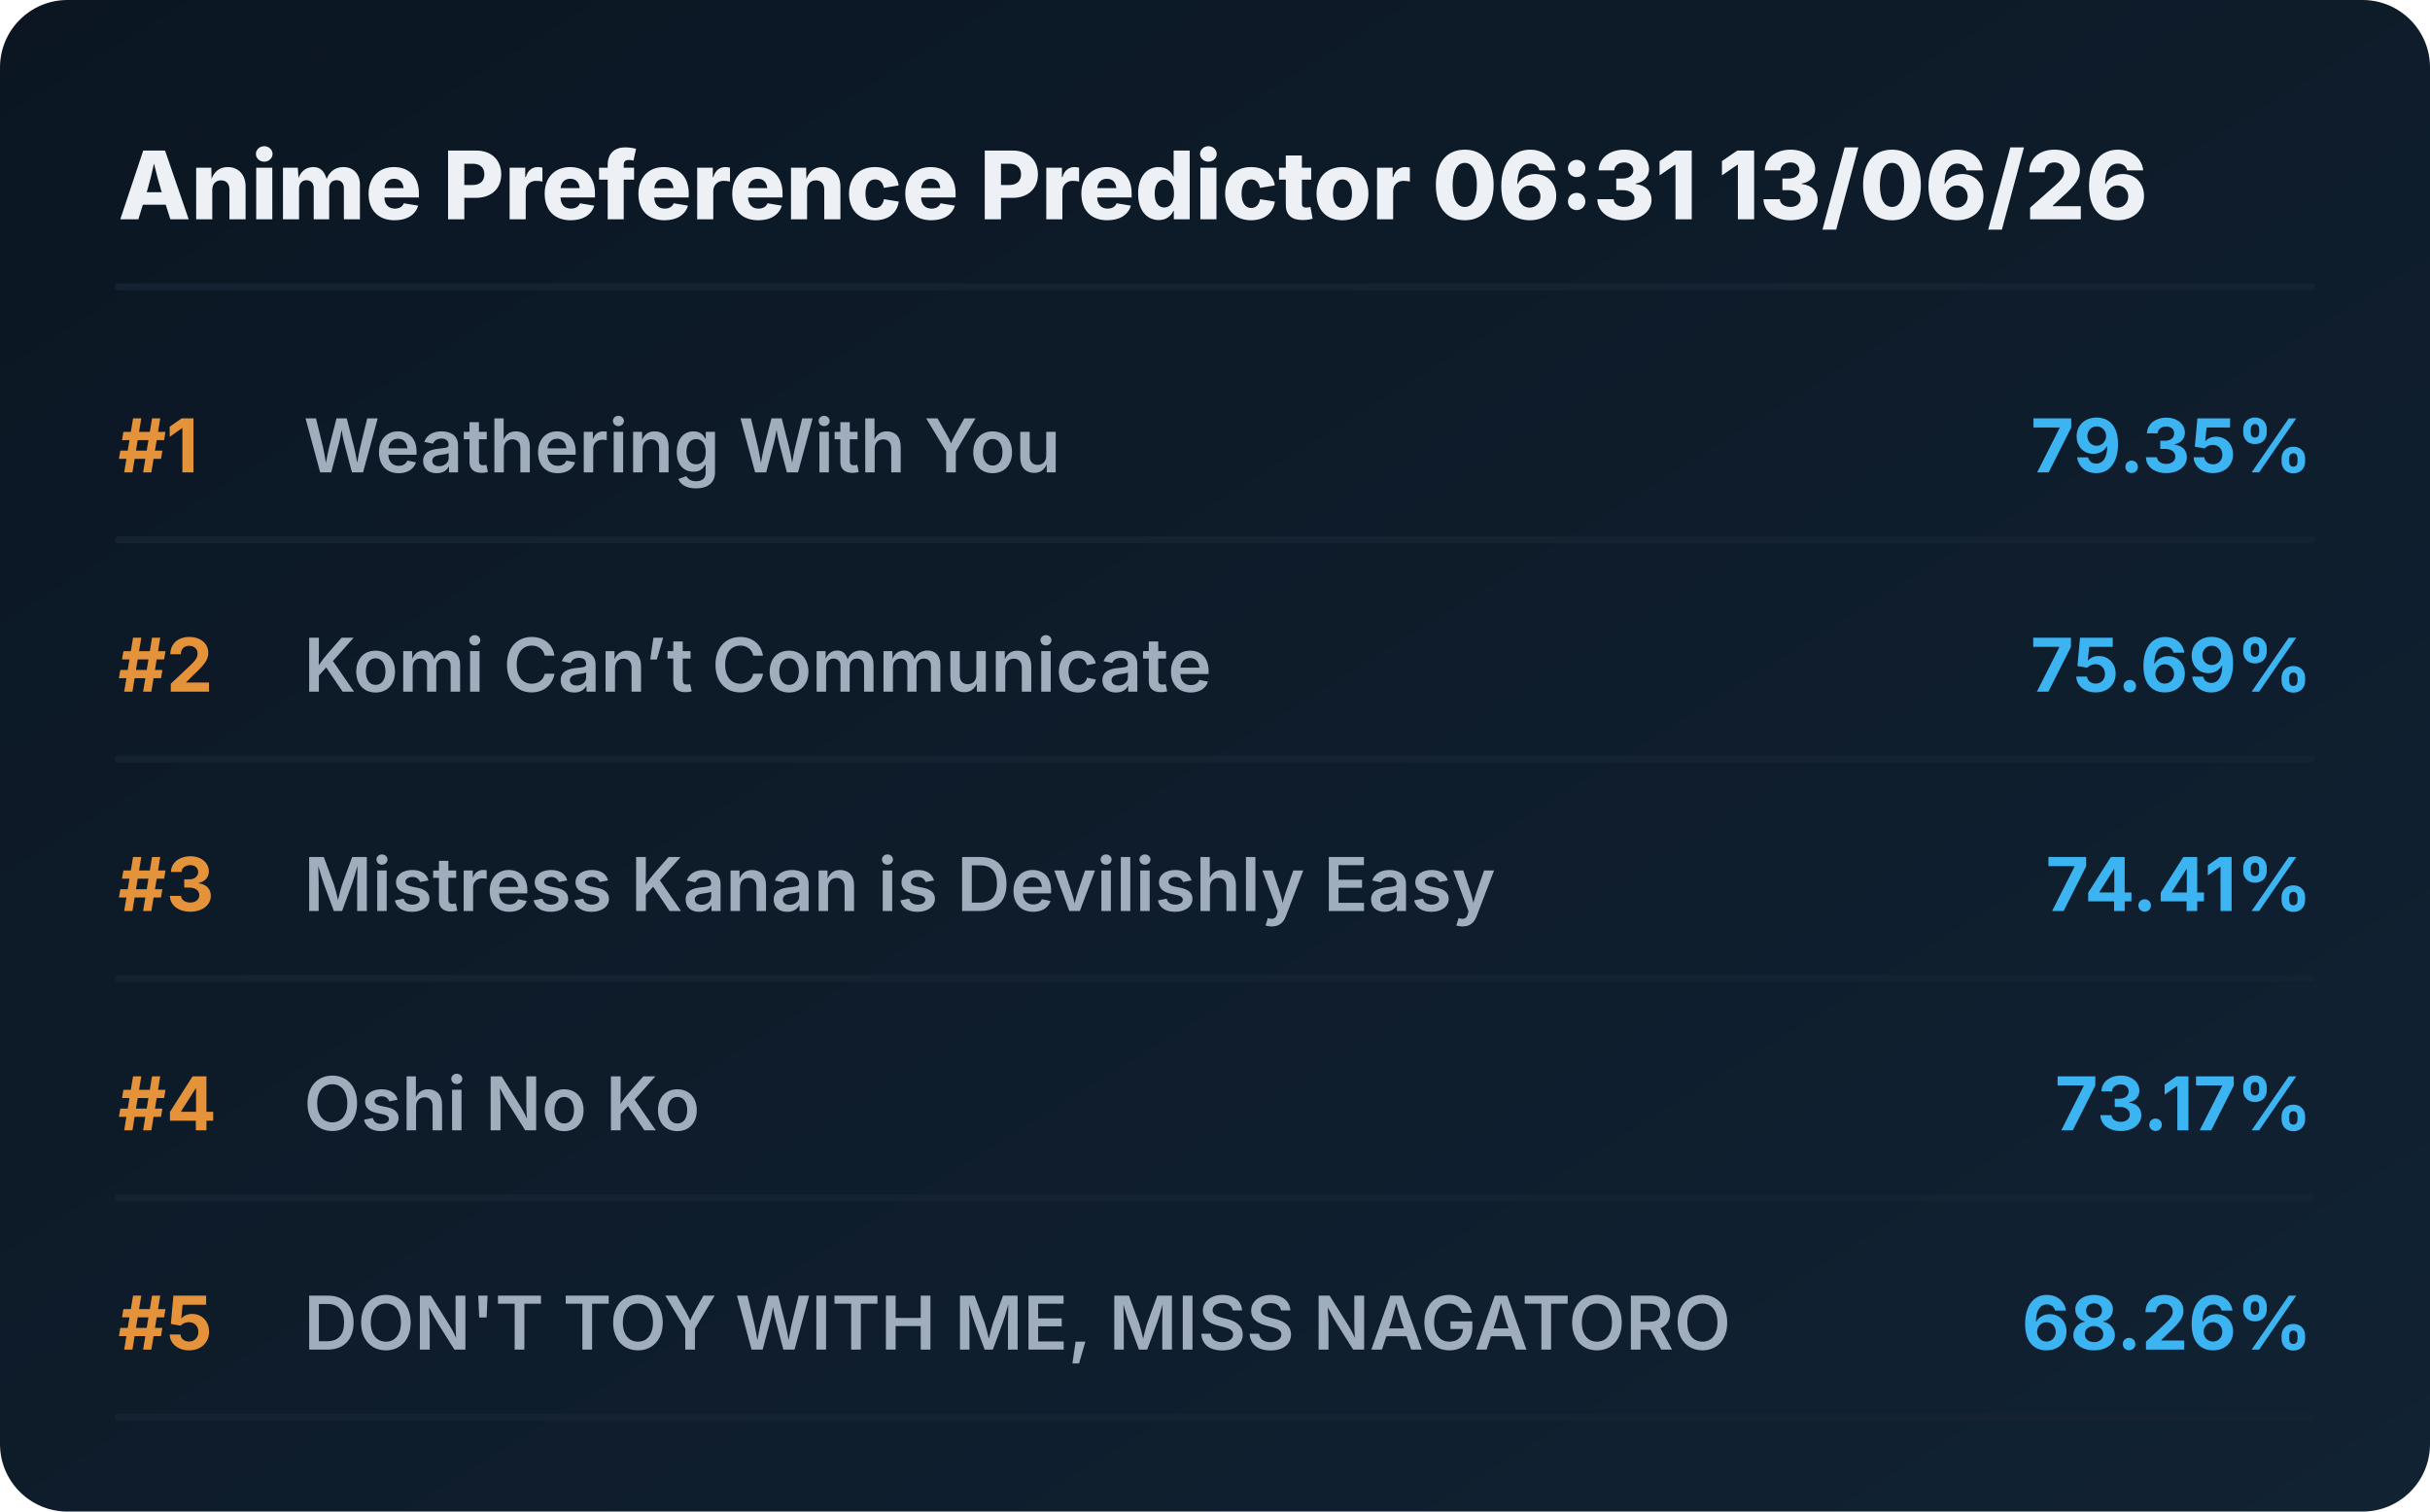
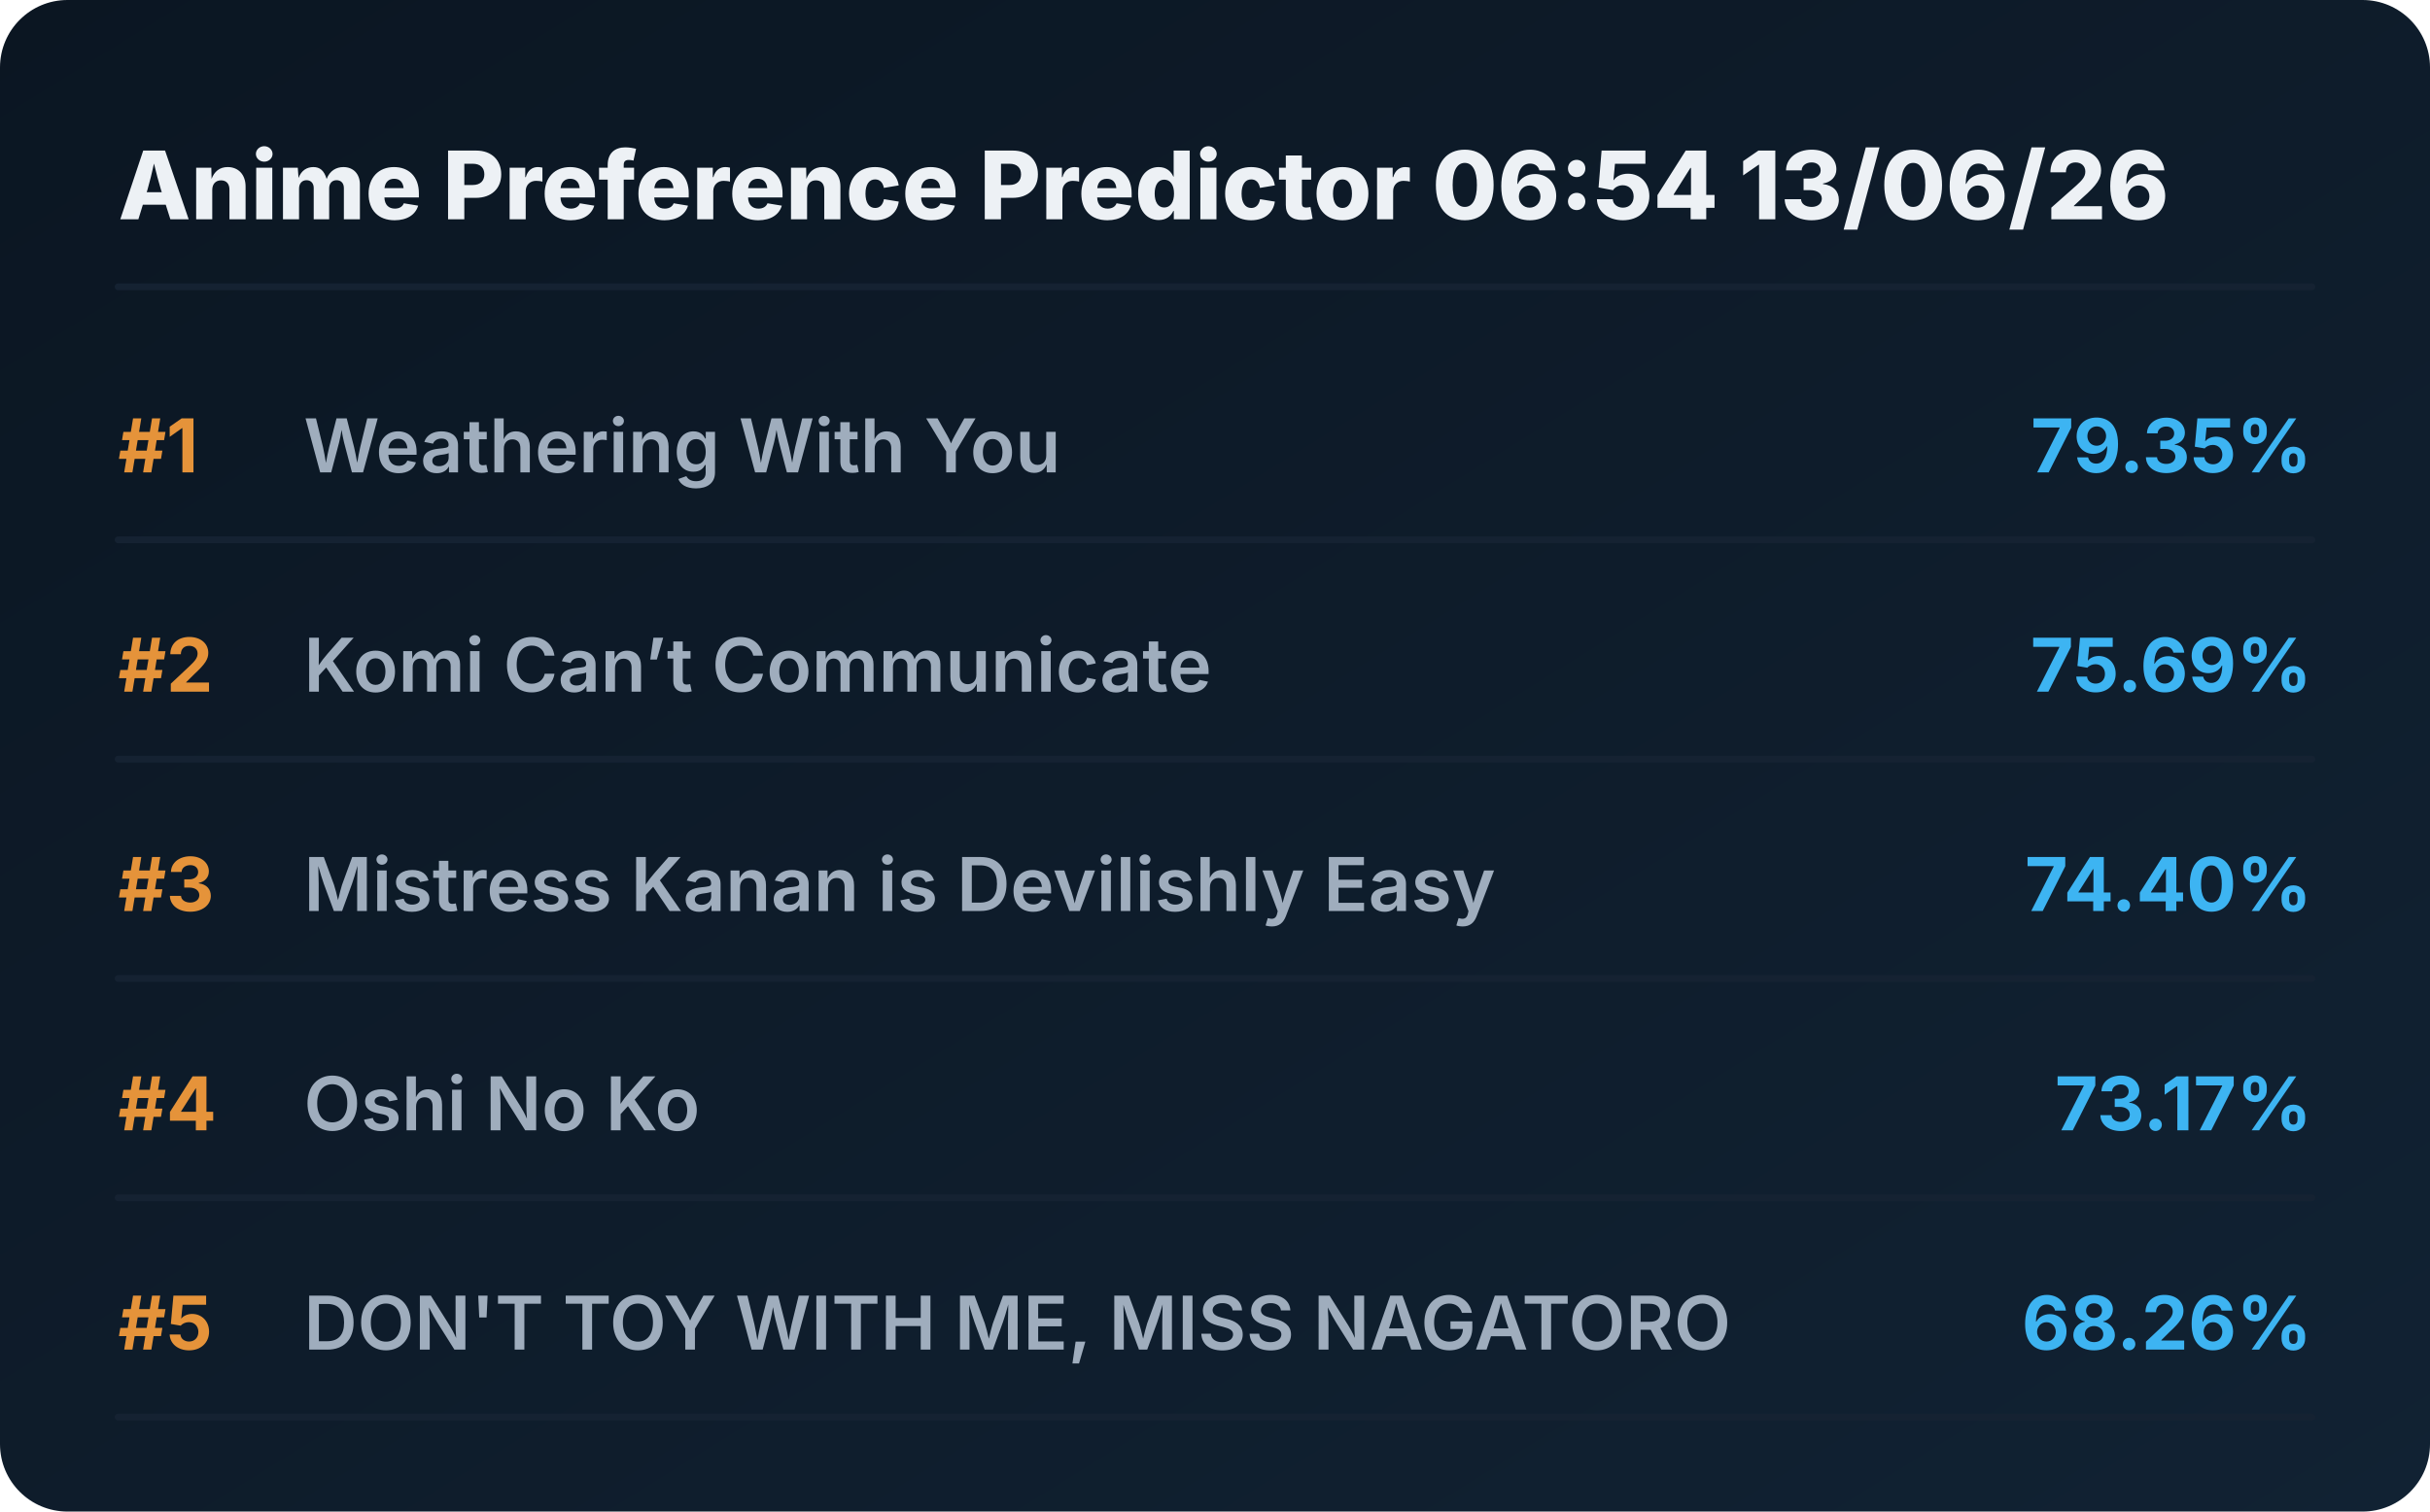
<svg xmlns="http://www.w3.org/2000/svg" viewBox="0 0 720 448" preserveAspectRatio="xMidYMid meet" style="width: 100%; height: auto; max-width: 720px;">
  <defs>
    <linearGradient id="boxGrad" x1="0%" y1="0%" x2="100%" y2="100%">
      <stop offset="0%" stop-color="#0b1622" />
      <stop offset="100%" stop-color="#112233" />
    </linearGradient>
    <clipPath id="titleClip">
      <rect x="90" y="0" width="510" height="100%" />
    </clipPath>
  </defs>
  <style>
    .bg { fill: url(#boxGrad); rx: 20px; }
    .header { font-family: 'Overpass', 'Inter', system-ui, sans-serif; font-weight: 800; font-size: 28px; fill: #edf1f5; }
    .rank { font-family: 'Overpass', 'Inter', system-ui, sans-serif; font-weight: 700; font-size: 22px; fill: #e5933a; }
    .title { font-family: 'Overpass', 'Inter', system-ui, sans-serif; font-weight: 600; font-size: 22px; fill: #9fadbd; }
    .score { font-family: 'Overpass', 'Inter', system-ui, sans-serif; font-weight: 700; font-size: 22px; fill: #3db4f2; }
    .line { stroke: #152232; stroke-width: 2; stroke-linecap: round; }
  </style>
  <rect class="bg" width="720" height="448" />
-   <text x="35" y="65" class="header">Anime Preference Predictor 06:31 13/06/26</text>
+   <text x="35" y="65" class="header">Anime Preference Predictor 06:54 13/06/26</text>
  <line x1="35" y1="85" x2="685" y2="85" class="line" />
  <g transform="translate(0, 0)">
    <text x="35" y="140" class="rank">#1</text>
    <text x="90" y="140" class="title">Weathering With You</text>
    <text x="685" y="140" class="score" text-anchor="end">79.35%</text>
    <line x1="35" y1="160" x2="685" y2="160" class="line" />
  </g>
  <g transform="translate(0, 65)">
    <text x="35" y="140" class="rank">#2</text>
    <text x="90" y="140" class="title">Komi Can’t Communicate</text>
    <text x="685" y="140" class="score" text-anchor="end">75.69%</text>
    <line x1="35" y1="160" x2="685" y2="160" class="line" />
  </g>
  <g transform="translate(0, 130)">
    <text x="35" y="140" class="rank">#3</text>
    <text x="90" y="140" class="title">Mistress Kanan is Devilishly Easy</text>
-     <text x="685" y="140" class="score" text-anchor="end">74.41%</text>
+     <text x="685" y="140" class="score" text-anchor="end">74.40%</text>
    <line x1="35" y1="160" x2="685" y2="160" class="line" />
  </g>
  <g transform="translate(0, 195)">
    <text x="35" y="140" class="rank">#4</text>
    <text x="90" y="140" class="title">Oshi No Ko</text>
    <text x="685" y="140" class="score" text-anchor="end">73.17%</text>
    <line x1="35" y1="160" x2="685" y2="160" class="line" />
  </g>
  <g transform="translate(0, 260)">
    <text x="35" y="140" class="rank">#5</text>
    <text x="90" y="140" class="title">DON'T TOY WITH ME, MISS NAGATORO</text>
    <text x="685" y="140" class="score" text-anchor="end">68.26%</text>
    <line x1="35" y1="160" x2="685" y2="160" class="line" />
  </g>
</svg>
